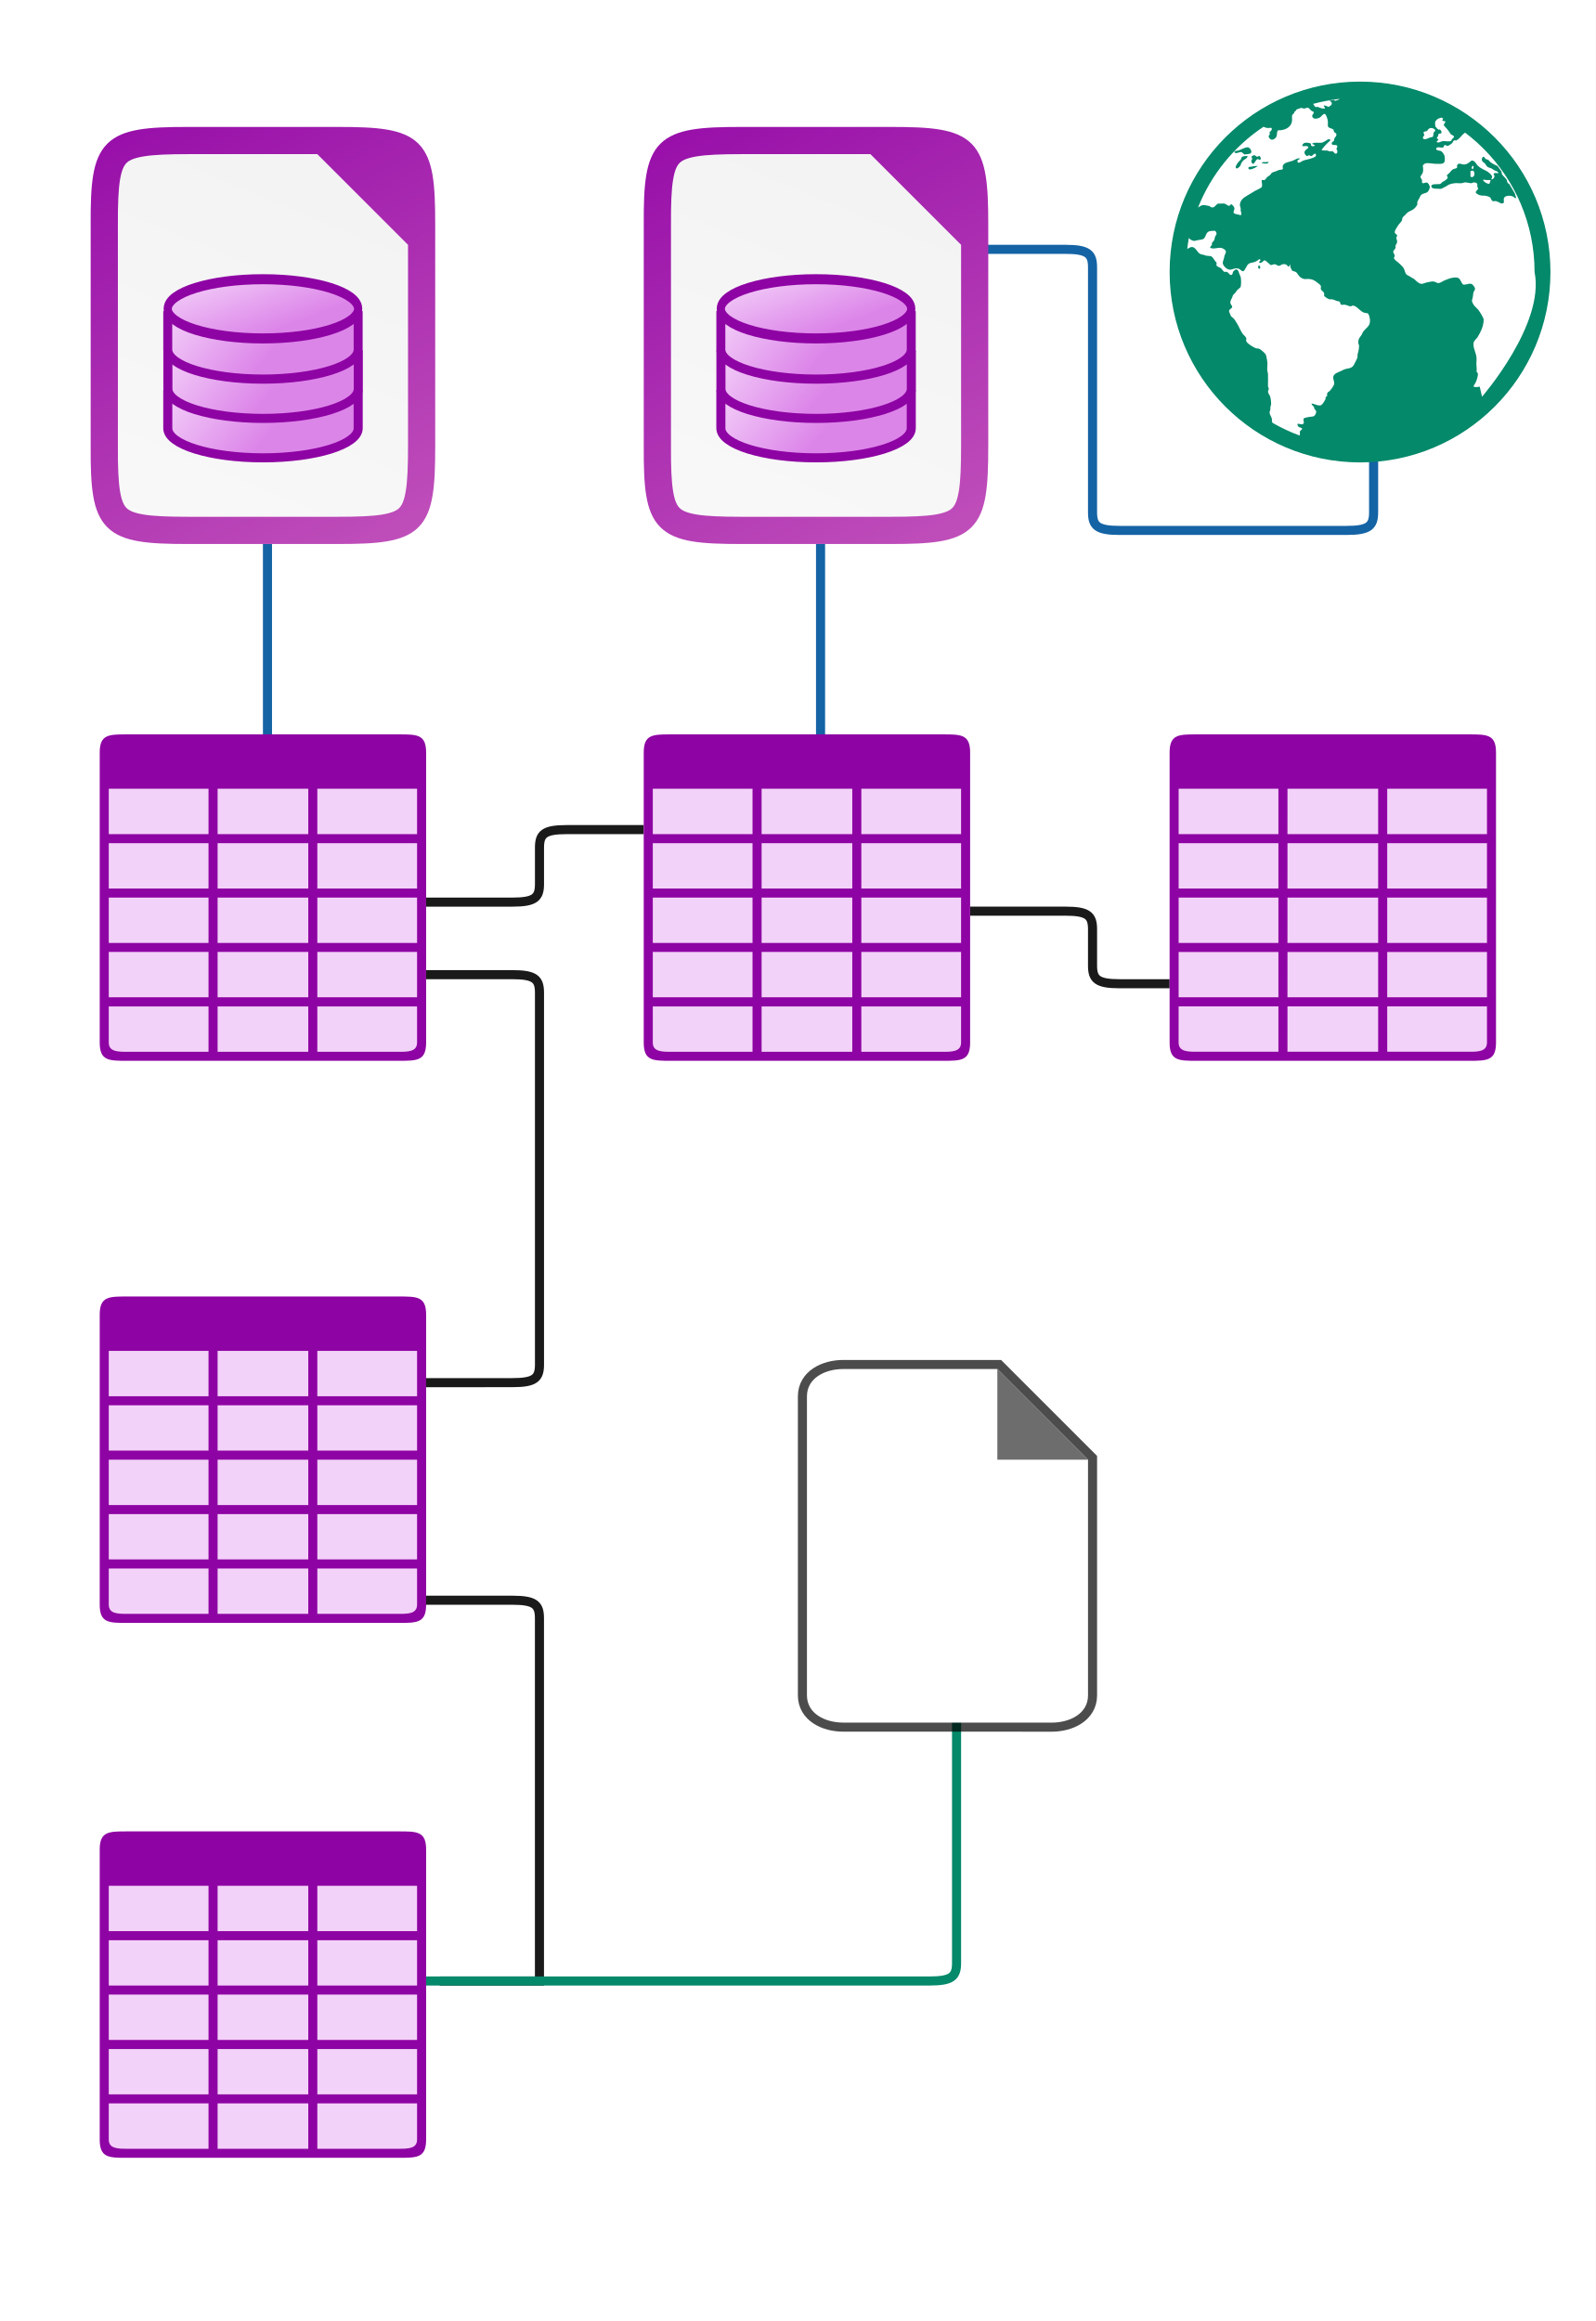
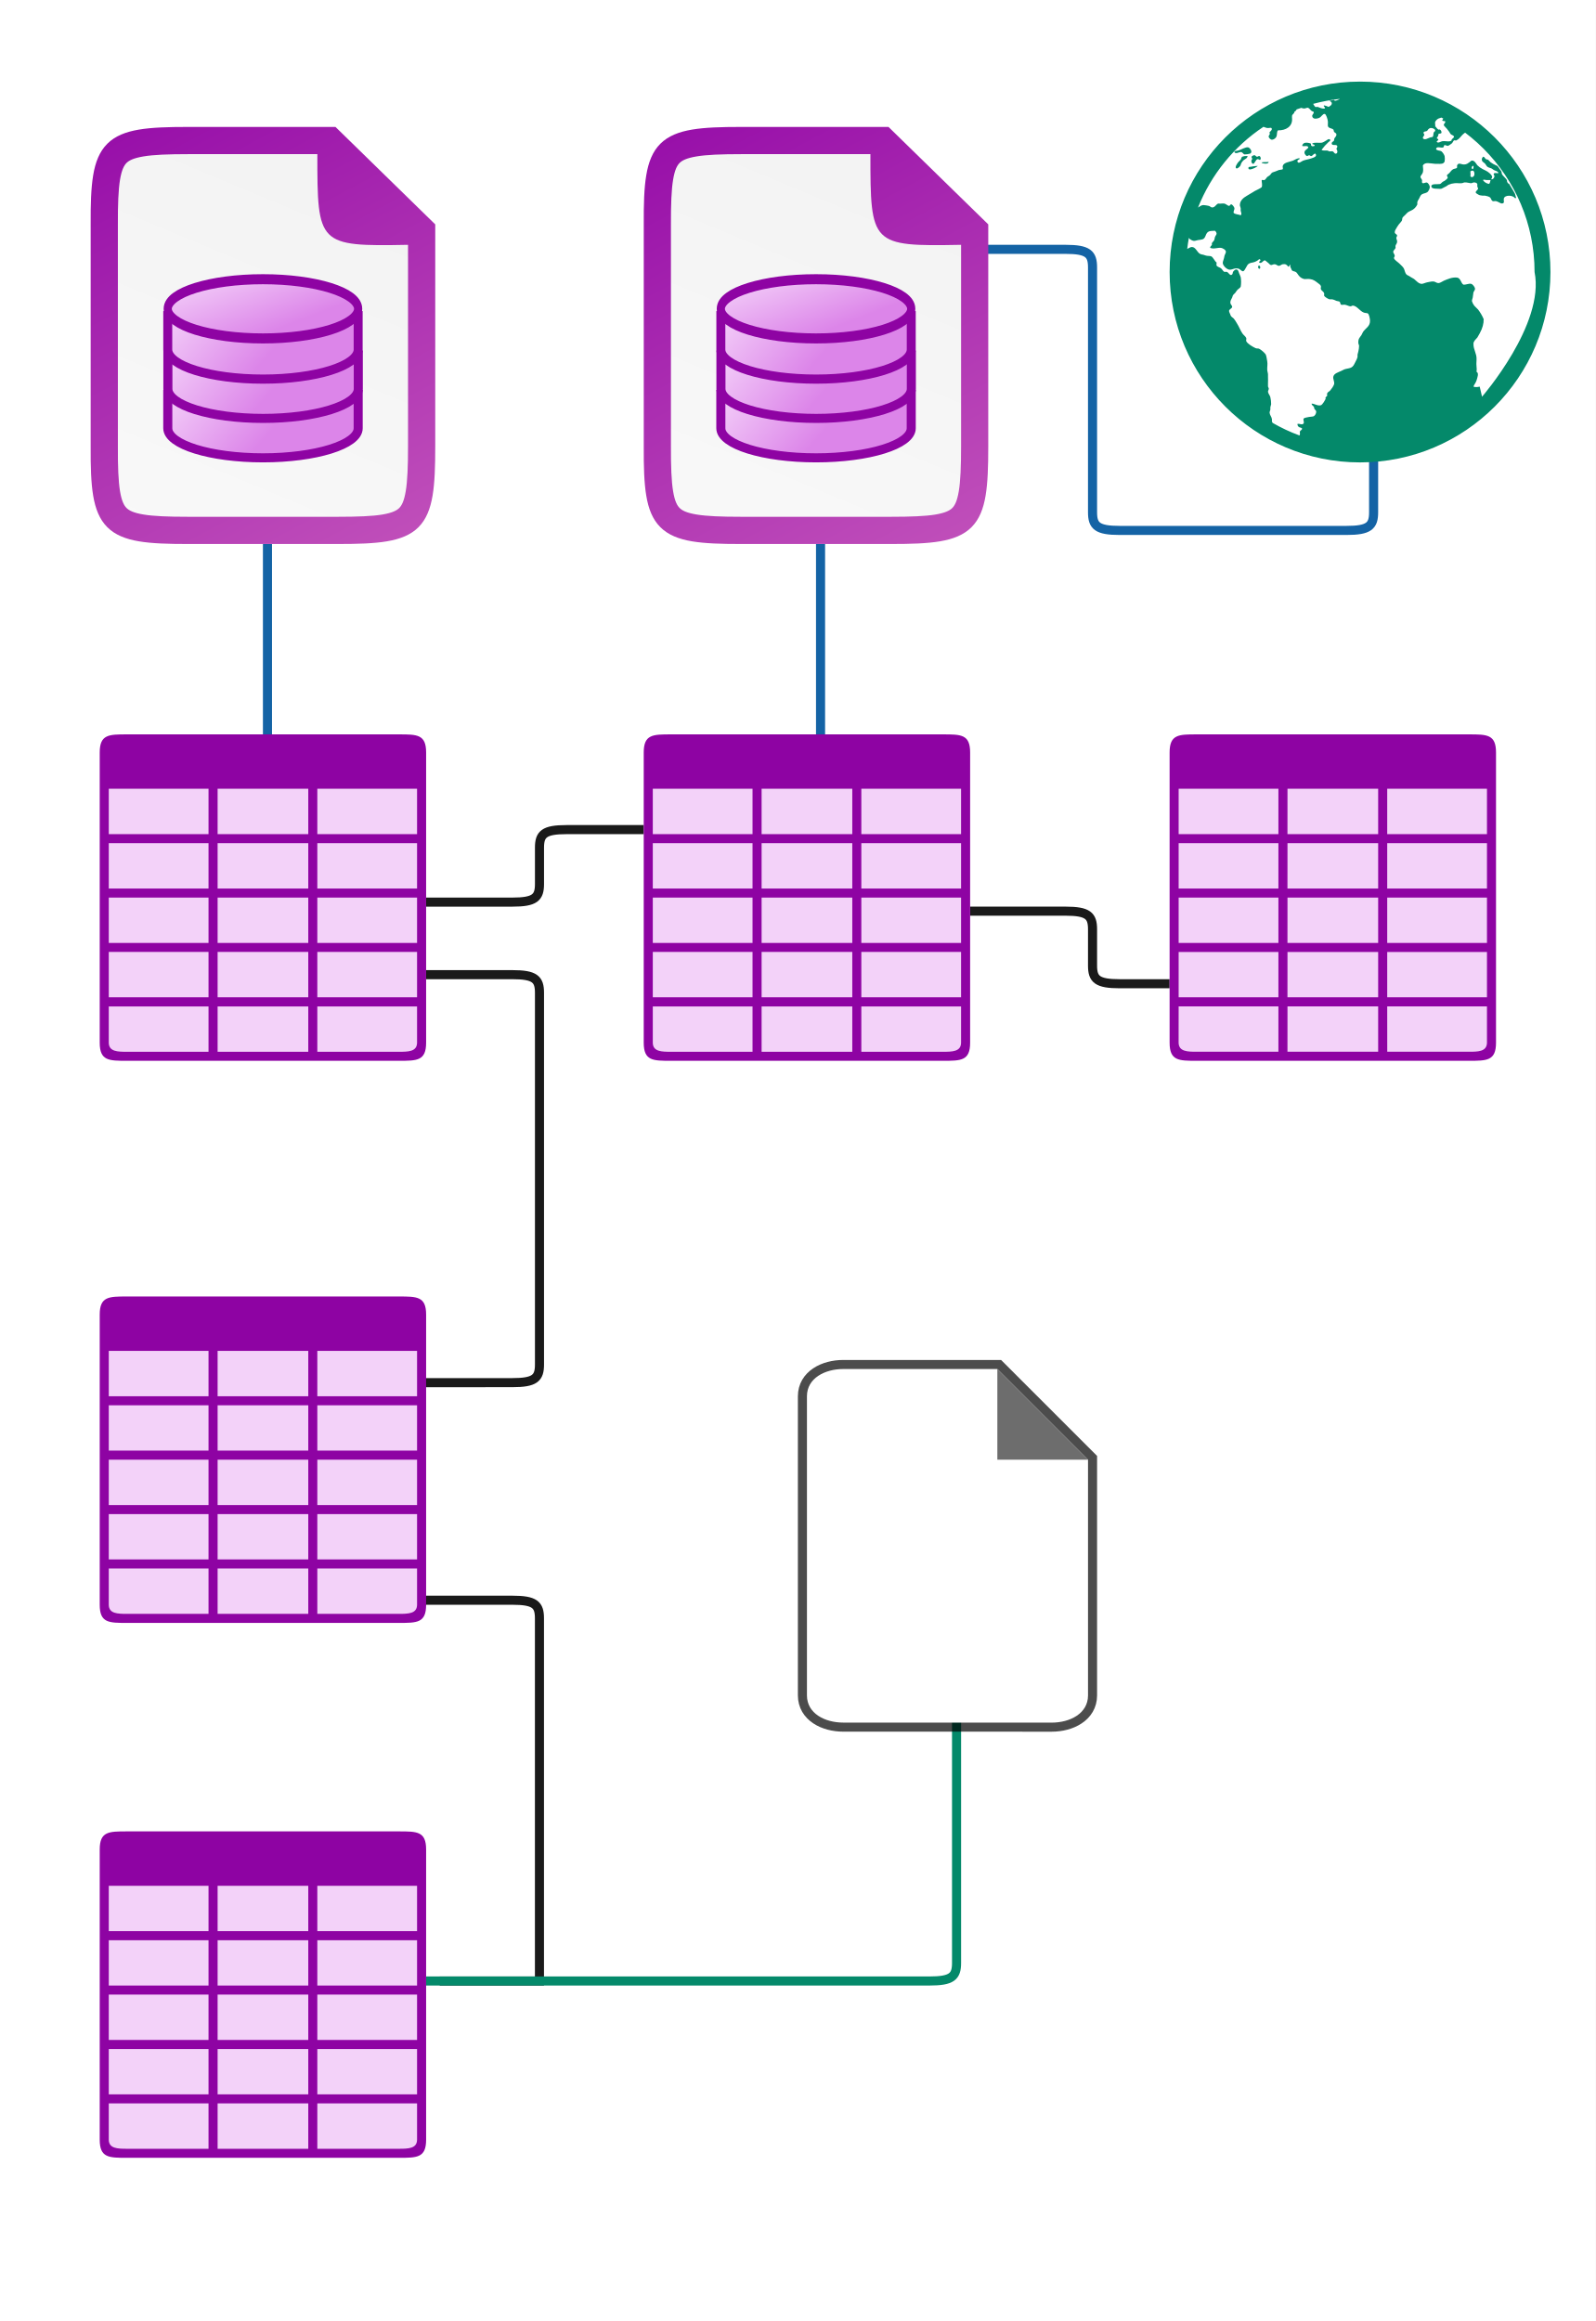
<svg xmlns="http://www.w3.org/2000/svg" xmlns:xlink="http://www.w3.org/1999/xlink" height="256" viewBox="0 0 46.567 67.733" width="176">
  <defs>
-     <linearGradient id="c">
+     <linearGradient id="a">
      <stop style="stop-color:#dc85e9;stop-opacity:1" offset="0" />
      <stop style="stop-color:#f2cbf8;stop-opacity:1" offset="1" />
    </linearGradient>
-     <linearGradient xlink:href="#a" id="f" gradientUnits="userSpaceOnUse" gradientTransform="matrix(0 -.02997 -.02997 0 33.203 17.198)" x1="512" y1="397.994" x2="0" y2="125.994" />
-     <linearGradient id="a">
+     <linearGradient id="c">
      <stop style="stop-color:#950ba8;stop-opacity:1" offset="0" />
      <stop style="stop-color:#c557bc;stop-opacity:1" offset="1" />
    </linearGradient>
-     <linearGradient gradientTransform="matrix(.26458 0 0 .26458 -67.204 -12.435)" xlink:href="#b" id="g" x1="352" y1="60" x2="332" y2="108" gradientUnits="userSpaceOnUse" />
    <linearGradient id="b">
      <stop style="stop-color:#f2f2f2;stop-opacity:1" offset="0" />
      <stop style="stop-color:#f9f9f9;stop-opacity:1" offset="1" />
    </linearGradient>
-     <linearGradient xlink:href="#c" id="h" gradientUnits="userSpaceOnUse" gradientTransform="matrix(.97893 0 0 1.00073 -171.406 -740)" x1="525.438" y1="836.188" x2="516.656" y2="828.5" />
-     <linearGradient xlink:href="#c" id="i" gradientUnits="userSpaceOnUse" gradientTransform="matrix(.97893 0 0 1.00073 755.595 -1698.677)" x1="525.438" y1="836.188" x2="516.656" y2="828.5" />
-     <linearGradient xlink:href="#c" id="j" gradientUnits="userSpaceOnUse" gradientTransform="translate(-125.5 -1702.459)" x1="525.438" y1="836.188" x2="516.656" y2="828.5" />
-     <linearGradient xlink:href="#c" id="k" gradientUnits="userSpaceOnUse" x1="520.585" y1="735.052" x2="516.152" y2="720.863" />
-     <linearGradient xlink:href="#c" id="n" gradientUnits="userSpaceOnUse" gradientTransform="matrix(.97893 0 0 1.00073 -171.406 -740)" x1="525.438" y1="836.188" x2="516.656" y2="828.5" />
-     <linearGradient xlink:href="#c" id="o" gradientUnits="userSpaceOnUse" gradientTransform="matrix(.97893 0 0 1.00073 755.595 -1698.677)" x1="525.438" y1="836.188" x2="516.656" y2="828.5" />
-     <linearGradient xlink:href="#c" id="p" gradientUnits="userSpaceOnUse" gradientTransform="translate(-125.5 -1702.459)" x1="525.438" y1="836.188" x2="516.656" y2="828.5" />
-     <linearGradient xlink:href="#c" id="q" gradientUnits="userSpaceOnUse" x1="520.585" y1="735.052" x2="516.152" y2="720.863" />
-     <linearGradient xlink:href="#b" id="m" gradientUnits="userSpaceOnUse" gradientTransform="matrix(.26458 0 0 .26458 -83.343 -12.435)" x1="352" y1="60" x2="332" y2="108" />
-     <linearGradient xlink:href="#a" id="l" gradientUnits="userSpaceOnUse" gradientTransform="matrix(0 -.02997 -.02997 0 17.063 17.198)" x1="512" y1="397.994" x2="0" y2="125.994" />
+     <linearGradient xlink:href="#a" id="h" gradientUnits="userSpaceOnUse" gradientTransform="matrix(.97893 0 0 1.00073 -171.406 -740)" x1="525.438" y1="836.188" x2="516.656" y2="828.5" />
+     <linearGradient xlink:href="#a" id="i" gradientUnits="userSpaceOnUse" gradientTransform="matrix(.97893 0 0 1.00073 755.595 -1698.677)" x1="525.438" y1="836.188" x2="516.656" y2="828.5" />
+     <linearGradient xlink:href="#a" id="j" gradientUnits="userSpaceOnUse" gradientTransform="translate(-125.5 -1702.459)" x1="525.438" y1="836.188" x2="516.656" y2="828.5" />
+     <linearGradient xlink:href="#a" id="k" gradientUnits="userSpaceOnUse" x1="520.585" y1="735.052" x2="516.152" y2="720.863" />
+     <linearGradient xlink:href="#b" id="g" gradientUnits="userSpaceOnUse" gradientTransform="matrix(.26458 0 0 .26458 -83.343 -12.435)" x1="352" y1="60" x2="332" y2="108" />
+     <linearGradient xlink:href="#c" id="f" gradientUnits="userSpaceOnUse" gradientTransform="matrix(0 -.02997 -.02997 0 17.063 17.198)" x1="512" y1="397.994" x2="0" y2="125.994" />
+     <linearGradient xlink:href="#a" id="n" gradientUnits="userSpaceOnUse" gradientTransform="matrix(.97893 0 0 1.00073 -171.406 -740)" x1="525.438" y1="836.188" x2="516.656" y2="828.5" />
+     <linearGradient xlink:href="#a" id="o" gradientUnits="userSpaceOnUse" gradientTransform="matrix(.97893 0 0 1.00073 755.595 -1698.677)" x1="525.438" y1="836.188" x2="516.656" y2="828.5" />
+     <linearGradient xlink:href="#a" id="p" gradientUnits="userSpaceOnUse" gradientTransform="translate(-125.5 -1702.459)" x1="525.438" y1="836.188" x2="516.656" y2="828.5" />
+     <linearGradient xlink:href="#a" id="q" gradientUnits="userSpaceOnUse" x1="520.585" y1="735.052" x2="516.152" y2="720.863" />
+     <linearGradient xlink:href="#b" id="m" gradientUnits="userSpaceOnUse" gradientTransform="matrix(.26458 0 0 .26458 -67.204 -12.435)" x1="352" y1="60" x2="332" y2="108" />
+     <linearGradient xlink:href="#c" id="l" gradientUnits="userSpaceOnUse" gradientTransform="matrix(0 -.02997 -.02997 0 33.202 17.198)" x1="512" y1="397.994" x2="0" y2="125.994" />
  </defs>
  <linearGradient id="d">
    <stop offset="0" stop-color="#292c2f" />
    <stop offset="1" stop-opacity="0" />
  </linearGradient>
  <linearGradient id="e">
    <stop offset="0" stop-color="#fff" stop-opacity="0" />
    <stop offset="1" stop-color="#fff" stop-opacity=".2" />
  </linearGradient>
  <path d="M0 0h46.567v67.733H0z" fill="#fff" />
  <path style="fill:#f3d2f9;fill-opacity:1;fill-rule:evenodd;stroke:none;stroke-width:.423;stroke-linecap:square;stroke-linejoin:round" d="M34.396 23.019h8.996v7.673h-8.996z" />
  <path d="M18.785 24.21h-2.249c-.661 0-.793.132-.793.529v1.058c0 .397-.133.529-.794.529h-2.514M12.303 40.35l2.646-.001c.661 0 .794-.132.794-.53V28.973c0-.397-.133-.53-.794-.53h-2.514" fill="none" stroke="#232629" stroke-width=".265" style="stroke:#1a1a1a" />
  <path d="M40.084 12.833v2.116c0 .397-.132.53-.793.53h-6.615c-.661 0-.794-.133-.794-.53V7.805c0-.397-.132-.529-.793-.529h-3.572" fill="none" stroke="#2980b9" stroke-width=".265" style="stroke:#1463a5" />
  <g fill="none" stroke="#fff" stroke-linecap="round" stroke-linejoin="round" stroke-width="3">
    <path d="M23.416 39.381v1.013zm-2.026 2.026h1.013zm3.039 0h1.013zm-1.013 1.013v1.013zM24.429 41.407a1.013 1.013 0 0 1-1.013 1.013 1.013 1.013 0 0 1-1.013-1.013 1.013 1.013 0 0 1 1.013-1.013 1.013 1.013 0 0 1 1.013 1.013z" stroke-width="1.519" />
  </g>
  <path d="M7.805 15.875v5.689M23.945 15.875v5.689" fill="none" stroke="#2980b9" style="stroke-width:.265;stroke:#1463a5" />
  <path d="M28.31 26.59h2.779c.661 0 .793.133.793.53v1.058c0 .397.133.53.794.53h1.455M12.832 57.812h2.91V47.228c0-.397-.132-.529-.793-.529h-2.646" fill="none" stroke="#232629" style="stroke:#1a1a1a;stroke-width:.265" />
  <path d="M12.435 57.811H27.12c.661 0 .794-.132.794-.529v-7.276" fill="none" stroke="#27ae60" style="stroke:#04896a;stroke-width:.265" />
  <path d="M39.688 2.381a5.556 5.556 0 1 0 0 11.113 5.556 5.556 0 0 0 0-11.113zm0 .463a5.093 5.093 0 0 1 5.093 5.094c.308 1.523-1.533 3.639-1.533 3.639.001-.004-.068-.295-.068-.295-.057.014-.13.022-.182 0 .018-.064.058-.086.09-.182.023-.08.077-.212 0-.25.018-.122-.017-.136 0-.363.009-.169-.094-.28-.09-.455-.001-.073.063-.124.113-.182.107-.18.161-.291.182-.454-.011-.035.013-.063 0-.09a1.311 1.311 0 0 0-.16-.273c-.038-.044-.08-.073-.112-.113a.394.394 0 0 1-.069-.137c0-.028.015-.064.023-.091.01-.037.01-.103.022-.16.007-.025.052-.07.046-.112-.005-.041-.063-.125-.113-.137-.069-.017-.142.03-.227.023-.074-.047-.076-.19-.182-.205-.14-.02-.29.05-.386.09-.056.025-.11.07-.16.07-.046.001-.093-.04-.137-.047-.058-.006-.124.013-.182.023-.056.01-.11.039-.159.046-.094.006-.168-.09-.227-.137-.036-.028-.08-.042-.114-.068-.036-.03-.085-.041-.113-.068-.038-.037-.049-.11-.069-.16-.024-.057-.082-.104-.136-.158-.042-.042-.15-.107-.16-.16-.004-.027.025-.04.023-.068-.003-.043-.045-.083-.045-.113 0-.043.056-.078.068-.114.006-.02-.007-.045 0-.068.014-.05.053-.065.046-.137-.003-.028-.022-.054-.023-.091 0-.025.026-.045.023-.068-.004-.041-.064-.043-.069-.091-.005-.05.038-.103.069-.16.015-.025.033-.048.045-.067.027-.04.07-.074.092-.114.015-.03.008-.068.022-.09.018-.03.056-.054.09-.092a.45.45 0 0 1 .07-.068c.023-.017.063-.033.09-.046a.353.353 0 0 0 .182-.182c-.014-.078.014-.105.046-.159.03-.05.04-.108.09-.136.06-.035.14-.026.182-.09a.25.25 0 0 0 .046-.115c0-.048-.048-.129-.09-.136-.045-.008-.112.048-.137 0-.008-.016.004-.051 0-.068-.006-.031-.045-.068-.046-.091-.002-.046.056-.085.069-.137.018-.071.005-.122 0-.204.067-.108.212-.056.362-.046h.069c.089.002.174.009.204-.068a.466.466 0 0 0 0-.16.346.346 0 0 0-.091-.136c-.048-.031-.132-.014-.16-.069.023-.096.141-.022.205-.045.034-.012.017-.06.046-.069.02-.006.064.023.092.023.023 0 .09-.053.113-.068.031-.021.042-.073.068-.091.02-.012.048.008.068 0a.337.337 0 0 0 .114-.09c.04-.049.116-.134.164-.143-.077-.058-.171-.134-.25-.193-.023-.015-.05-.047-.073-.062-.102-.074-.197-.125-.306-.185a.425.425 0 0 0-.058.082c.005.046.081.005.09.046-.008.045-.046.059-.046.092 0 .028.063.075.091.113.022.027.05.061.069.09.017.026.031.056.045.069.026.024.087.034.092.069.005.046-.078.06-.07.113-.066.052-.163.008-.271.022-.05.007-.107.064-.16.023-.011-.033.04-.038.046-.069-.005-.028-.037-.021-.046-.045.015-.037.05-.057.046-.114.027-.03.083-.006.091-.046.005-.028-.018-.075-.046-.09-.016-.008-.028.01-.046 0-.047-.027-.063-.079-.09-.091.004-.053-.015-.103 0-.138a.23.23 0 0 1 .09-.09l.109-.038c-.134-.07-.182-.148-.323-.206-.705-.258-1.396-.37-2.101-.408-.45.01-.326.015.03.035zm-.597.042v.007c-.017.009-.11.054-.137.046-.007 0-.018-.01-.023-.022-.046.006-.09.014-.136.022.023.023.068.035.069.068.002.065-.036.072-.092.113-.04-.017-.084-.038-.136-.045-.032.037.05.043.022.09-.077.016-.133-.023-.204-.045-.023-.007-.05.01-.069 0-.027-.016-.044-.064-.066-.089.253-.068.511-.117.772-.145zm-.934.257c.048.006.078.063.113.09.032.025.061.014.07.046-.01.054-.052.062-.047.113.004.045.045.062.069.069a.28.28 0 0 0 .136-.023c.066-.03.105-.125.16-.114.042.01.084.156.09.205.008.053-.003.088 0 .136.007.082.11.071.16.114.015.013.01.051.023.068.024.033.063.034.067.069.01.084-.075.088-.067.182-.018.036-.073.041-.07.09.007.079.13.01.16.069.016.033-.01.044-.023.09.038.046.044.137-.022.137-.04 0-.05-.058-.09-.068-.023-.009-.063.007-.092 0-.025-.004-.045-.023-.068-.023-.06-.006-.124.013-.16-.022a1.59 1.59 0 0 1 .204-.228c.023-.02.058-.029.047-.068-.042-.036-.074 0-.113.023-.042.023-.092.06-.138.067-.08.011-.207-.02-.272.023-.009.037.08.014.069.069-.032.007-.067.022-.092 0-.022-.02-.008-.056-.022-.069a.352.352 0 0 0-.16-.023.108.108 0 0 0-.09.092c.061.028.16-.028.182.046-.034.06-.125.078-.114.16.004.03.042.082.069.09.027.005.041-.023.067-.023.028.003.037.03.07.023.046-.02.058-.07.112-.07.065.08-.044.113-.113.137-.078.029-.191.044-.25.07-.032.012-.143.11-.16.022-.011-.063.055-.038.07-.09-.076-.015-.137.04-.205.067-.098.037-.273.05-.296.16-.005.021.015.076 0 .09-.011.012-.082.013-.113.023-.046.017-.084.037-.113.045-.022.01-.055.016-.069.023-.038.015-.046.056-.09.091-.018.015-.054.031-.069.046-.025.024-.047.081-.091.09-.029 0-.041-.015-.068 0-.003.063.027.143 0 .205-.057.047-.131.072-.204.113-.041.023-.065.044-.113.069-.035.018-.074.044-.114.068-.093.054-.205.135-.205.273 0 .03.018.056.023.09.003.02-.002.047 0 .07.007.05.043.1 0 .136-.066-.028-.159-.022-.205-.069-.012-.048.028-.093.023-.137-.004-.034-.061-.105-.09-.113-.03-.004-.038.046-.07.046-.035-.003-.09-.06-.136-.068-.068-.008-.106.01-.181 0-.074.038-.093.12-.182.113-.031-.003-.055-.039-.092-.046a1.048 1.048 0 0 0-.159-.023c-.057.004-.106.04-.153.073A5.093 5.093 0 0 1 36.87 3.7c.036.014.077.03.106.035.067.009.128-.031.137.023.009.05-.064.082-.069.114.036.047-.023.071-.023.113 0 .033.055.091.092.091.05.004.116-.043.136-.091.025-.059.002-.14.046-.182.227.006.424-.11.41-.341-.002-.023-.005-.065 0-.09.007-.037.077-.067.068-.114.033-.01.05-.036.066-.066a4.87 4.87 0 0 1 .134-.045c.03.01.057.02.093.02.023-.002.067-.023.091-.023zm3.589.591c.06-.006.132.033.136.069.005.037-.031.027-.045.068-.013.037-.006.088-.023.114-.015.022-.04.014-.068.022-.061.015-.178.103-.227.023.007-.043.03-.056.045-.091.001-.029-.027-.038-.023-.068.006-.039.053-.031.092-.046.029-.011.03-.047.068-.07.016-.008.026-.02.045-.02zm-5.317.567c-.078-.02-.204.067-.295.091-.05.015-.102.003-.114.046.046.073.138-.012.205 0 .034.006.058.061.091.068a.677.677 0 0 0 .16-.022c.096-.042-.002-.17-.047-.182zm.182.228c-.039-.002-.076.027-.09.045-.002.03.023.04.022.069-.047.034-.024.13.023.137.05.003.07-.125.136-.137.024-.004.036.023.068.023.038-.03.018-.103-.023-.114-.015-.004-.041.022-.067.022-.028-.003-.046-.045-.07-.045zm-.228.023a.317.317 0 0 0-.136.022c-.021.015-.024.064-.046.09-.023.028-.048.045-.068.07-.018.021-.123.165-.046.181.033.007.108-.065.114-.091a.275.275 0 0 1 .137-.182c.04-.025.061-.039.068-.09h-.022zm6.91.02c-.019-.005-.034.03-.046.046-.024.106.052.112.091.159.027.032.04.07.068.09.03.023.076.031.114.046.026.011.043.03.068.046.046.028.132.036.137.091-.029.015-.115-.025-.137.023-.006.032.023.038.023.067-.002.048-.043.1-.09.092-.006-.03.023-.038.022-.069-.002-.062-.119-.153-.182-.182a1.062 1.062 0 0 1-.091-.045.629.629 0 0 1-.16-.114c-.034-.046-.082-.144-.159-.136-.031.003-.042.033-.068.046-.023.013-.044.03-.068.046a.206.206 0 0 1-.09.022c-.062.003-.108-.034-.16-.022-.019.003-.025.025-.046.045 0 .028.004.037 0 .069-.015.028-.08.028-.114.046-.05.026-.072.073-.113.113-.027.026-.065.047-.069.068-.003.016.028.047.024.068-.005.024-.062.07-.092.09-.017.012-.027.013-.046.023-.037.023-.058.062-.09.07-.085.015-.251-.021-.25.068 0 .058.087.068.137.068.069 0 .121.01.159 0 .026-.008.063-.034.09-.046a.431.431 0 0 0 .047-.023c.029-.015.045-.035.067-.045a.552.552 0 0 1 .182-.046c.066-.008.12.007.205 0 .03-.002.059-.023.09-.023.054-.004.14.023.183.023.03-.001.055-.023.09-.023.04 0 .084.021.091.046.005.015-.004.047 0 .068.006.036.024.046.023.069-.003.03-.079.077-.069.113.007.023.065.053.092.068.027.016.08.016.113.023h.068c.043.005.11.027.137.045.046.032.037.096.09.114.023.01.063-.007.092 0 .07.015.13.075.182.068.08-.01.035-.082.045-.136.02-.124.271-.107.319-.023.014.007.03 0 .045 0-.02-.043-.024-.094-.045-.137-.05-.092-.107-.182-.16-.272-.042-.016-.068-.053-.068-.114-.041-.063-.099-.107-.136-.159-.014-.019-.018-.061-.023-.09-.038-.054-.074-.108-.114-.16a.354.354 0 0 1-.045-.022.767.767 0 0 1-.16-.09c-.029-.025-.043-.053-.068-.07-.022-.013-.05-.009-.069-.022-.026-.018-.033-.058-.068-.068zm-6.407.159c-.032.003-.065-.002-.068.022.05.024.188.042.204-.022-.01-.013-.044 0-.068 0zm-.227.113c-.05.001-.116.015-.158.022-.035.005-.077-.004-.07.047.007.04.054.034.091.022a.517.517 0 0 0 .182-.091c-.017-.007-.028 0-.044 0zm6.317 0c.01 0 .01-.013.022 0 .006.041 0 .078-.022.091-.048-.009-.032-.081 0-.091zm-.023.136h.001c.046-.011.086.037.067.137-.016.041-.082.082-.113.022.01-.047 0-.082 0-.136.016-.015.03-.016.045-.023zm.369.265c.02.003.042.009.063.009h.113c-.013.037-.016.09-.045.113a.262.262 0 0 1-.18-.113c.012-.01.03-.011.049-.009zm-7.867 1.489c.026.022.05.058.046.091-.002.025-.033.055-.046.09-.01.032-.012.067-.022.092-.015.033-.057.06-.068.09-.007.022.006.028 0 .047-.012.031-.066.057-.046.09.104.044.227-.017.318 0 .039.006.137.055.137.114-.001.044-.041.089-.046.136-.006.061-.043.134-.046.182-.004.08.119.204.205.204.092-.001.16-.07.272-.023.036.016.073.069.114.069.033-.002.068-.072.09-.113.028-.05.044-.09.091-.114.053-.028.093-.02.16-.045a.482.482 0 0 0 .09-.047c.024-.015.04-.052.069-.022.04.04-.056.049-.023.09.068.036.11-.068.16-.068.015 0 .063.05.09.068.038.026.05.061.091.069.026.004.075-.03.113-.023.05.008.076.047.114.047.046-.003.074-.04.113-.047.086-.015.121.015.16.07.042.006.03-.067.068-.047-.022.042.006.078.023.113.01.023.012.036.022.046.024.023.08.024.113.046.036.023.05.066.092.113a.267.267 0 0 0 .159.092c.054 0 .115-.008.159 0 .101.012.157.059.228.113.039.03.078.054.09.09.01.026-.01.063 0 .091.021.06.124.078.092.182.014.03.033.047.067.068.029.017.061.039.092.046h.068c.055.005.088.028.136.046.03.012.072.01.091.023.025.017.016.076.047.09.02.01.08-.007.113 0 .052.008.112.046.159.046.028 0 .043-.022.069-.022.119.009.203.161.318.204.035.015.088.012.113.023.043.018.064.145.069.203.01.177-.126.224-.205.341-.016.025-.023.057-.046.092-.046.069-.097.102-.09.228.001.034.022.051.022.09a.8.8 0 0 1-.022.16c-.008.03-.018.06-.023.09-.005.03.004.043 0 .068a.445.445 0 0 1-.046.113c-.045.083-.068.171-.16.205-.053.02-.123.025-.181.046-.024.01-.062.031-.091.045-.085.04-.204.072-.227.16-.021.077.037.138.022.227-.015.026-.023.06-.046.09-.02.028-.046.064-.068.092-.029.036-.073.04-.091.09-.006.017.007.043 0 .069-.003.01-.036.027-.045.046-.008.017.007.032 0 .045-.023.045-.09.168-.138.182-.1.028-.202-.059-.272-.045.01.049.045.056.068.09.013.02.004.048.023.07.021.025.042.039.046.067a.161.161 0 0 1-.068.136c-.03.016-.086.014-.138.023-.036.006-.142.024-.159.046-.024.034.018.103 0 .137-.036.07-.13.001-.182.022a.097.097 0 0 0 .047.092c.03.018.07.01.09.045-.01.049-.057.044-.068.091.002.046.007.062 0 .09-.002.01-.009.013-.015.016a5.094 5.094 0 0 1-.777-.364s-.023-.047 0 0c-.006-.019-.022-.027-.023-.047 0-.02.005-.046 0-.068-.01-.066-.063-.117-.067-.182-.003-.032.017-.056.022-.09.004-.024-.003-.045 0-.07.005-.03.019-.061.023-.09a.875.875 0 0 0-.023-.204c-.012-.056-.062-.098-.069-.16-.002-.021.024-.061.023-.09-.002-.027-.02-.038-.023-.068a.534.534 0 0 1 0-.092c.006-.06-.001-.12 0-.18v-.07c0-.05-.019-.086-.022-.136-.004-.092.015-.165 0-.25-.012-.064-.023-.163-.046-.204a.667.667 0 0 0-.182-.159c-.034-.023-.076-.004-.113-.023-.08-.038-.237-.125-.272-.204-.01-.022.01-.066 0-.091-.021-.05-.083-.089-.114-.137-.06-.091-.098-.2-.16-.295-.03-.048-.056-.098-.09-.136-.02-.023-.083-.057-.091-.091-.011-.045-.051-.103-.046-.137.007-.046.091-.071.091-.113 0-.036-.036-.06-.046-.091-.024-.074.017-.12.046-.182.01-.02.012-.053.023-.068.018-.027.044-.04.067-.069.014-.016.03-.045.047-.068.036-.048.097-.07.113-.114a.894.894 0 0 0 0-.272c-.009-.035-.033-.08-.046-.113-.021-.059-.03-.114-.09-.114-.038.001-.067.043-.091.069-.006.034-.01.08-.046.09-.056.016-.073-.07-.137-.09-.026-.007-.052.007-.068 0-.046-.021-.064-.087-.114-.114-.041-.022-.087-.034-.113-.068-.01-.023.003-.06 0-.091-.053-.031-.097-.153-.159-.181-.041-.015-.108-.005-.16-.023-.023-.008-.042-.015-.068-.022-.031-.007-.066-.01-.09-.023-.096-.047-.132-.208-.249-.203-.042.002-.09.04-.131.056.013-.11.029-.218.049-.327.004.009.008.02.011.024.026.027.095.068.137.069.036 0 .079-.016.113-.023.04-.007.1-.01.137-.023.104-.034.077-.18.181-.228.046-.022.101-.015.182-.022zm-.679.474v-.001h-.002.002zm1.955.544c-.035.017-.014.099.023.091.038-.005.024-.112-.023-.09z" fill="#04896a" />
-   <path d="M21.625 3.704c-.588 0-1.052.014-1.433.078-.38.064-.692.184-.921.412-.229.228-.349.539-.412.92-.064.381-.076.845-.073 1.435v6.482c-.003.59.01 1.053.073 1.434s.183.692.412.92c.229.228.54.348.921.412s.845.078 1.433.078H26c.588 0 1.05-.014 1.43-.078.381-.064.692-.184.92-.412.228-.228.348-.54.411-.92.064-.381.078-.845.078-1.434V6.548c0-.59-.014-1.053-.078-1.434-.063-.38-.183-.692-.41-.92-.229-.228-.54-.348-.92-.412s-.843-.078-1.431-.078z" style="color:#000;display:inline;overflow:visible;visibility:visible;fill:url(#f);fill-opacity:1;fill-rule:nonzero;stroke:none;stroke-width:.265;marker:none;enable-background:accumulate" />
-   <path d="M21.625 4.498c-.575 0-1.007.017-1.301.067-.292.049-.42.118-.492.19-.073.073-.142.199-.19.49-.049.293-.065.725-.062 1.3v6.489c-.003.576.013 1.007.062 1.3.048.292.117.417.19.49.072.072.2.142.492.19.294.05.726.067 1.3.067h4.377c.575 0 1.006-.017 1.3-.066.29-.05.417-.119.488-.19.072-.072.142-.2.191-.491.05-.294.066-.726.066-1.303V7.144L25.4 4.498z" style="color:#000;font-style:normal;font-variant:normal;font-weight:400;font-stretch:normal;font-size:medium;line-height:normal;font-family:sans-serif;font-variant-ligatures:normal;font-variant-position:normal;font-variant-caps:normal;font-variant-numeric:normal;font-variant-alternates:normal;font-feature-settings:normal;text-indent:0;text-align:start;text-decoration:none;text-decoration-line:none;text-decoration-style:solid;text-decoration-color:#000;letter-spacing:normal;word-spacing:normal;text-transform:none;writing-mode:lr-tb;direction:ltr;text-orientation:mixed;dominant-baseline:auto;baseline-shift:baseline;text-anchor:start;white-space:normal;shape-padding:0;clip-rule:nonzero;display:inline;overflow:visible;visibility:visible;isolation:auto;mix-blend-mode:normal;color-interpolation:sRGB;color-interpolation-filters:linearRGB;solid-color:#000;solid-opacity:1;vector-effect:none;fill:url(#g);fill-opacity:1;fill-rule:nonzero;stroke:none;stroke-width:1.323;stroke-linecap:butt;stroke-linejoin:miter;stroke-miterlimit:4;stroke-dasharray:none;stroke-dashoffset:0;stroke-opacity:1;marker:none;color-rendering:auto;image-rendering:auto;shape-rendering:auto;text-rendering:auto;enable-background:accumulate" />
+   <path style="color:#000;display:inline;overflow:visible;visibility:visible;fill:url(#f);fill-opacity:1;fill-rule:nonzero;stroke:none;stroke-width:.265;marker:none;enable-background:accumulate" d="M5.485 3.704c-.588 0-1.051.014-1.432.078s-.693.184-.921.412c-.229.228-.35.539-.413.92s-.076.845-.073 1.435v6.482c-.003.59.01 1.053.073 1.434.064.381.184.692.413.92.228.228.54.348.921.412.38.064.844.078 1.432.078h4.376c.589 0 1.051-.014 1.431-.078.38-.064.692-.184.92-.412.227-.228.347-.54.411-.92.064-.381.078-.845.078-1.434V6.548L9.79 3.704z" />
+   <path d="M5.485 4.498c-.575 0-1.007.017-1.3.067-.293.049-.42.118-.493.19-.072.073-.141.199-.19.49-.048.293-.065.725-.062 1.3v6.489c-.003.576.014 1.007.062 1.3.049.292.118.417.19.49.073.072.2.142.492.19.294.05.726.067 1.301.067h4.376c.575 0 1.007-.017 1.3-.066.291-.05.417-.119.489-.19.072-.072.142-.2.19-.491.05-.294.067-.726.067-1.303V7.144c-2.629.05-2.647 0-2.646-2.646z" style="color:#000;font-style:normal;font-variant:normal;font-weight:400;font-stretch:normal;font-size:medium;line-height:normal;font-family:sans-serif;font-variant-ligatures:normal;font-variant-position:normal;font-variant-caps:normal;font-variant-numeric:normal;font-variant-alternates:normal;font-feature-settings:normal;text-indent:0;text-align:start;text-decoration:none;text-decoration-line:none;text-decoration-style:solid;text-decoration-color:#000;letter-spacing:normal;word-spacing:normal;text-transform:none;writing-mode:lr-tb;direction:ltr;text-orientation:mixed;dominant-baseline:auto;baseline-shift:baseline;text-anchor:start;white-space:normal;shape-padding:0;clip-rule:nonzero;display:inline;overflow:visible;visibility:visible;isolation:auto;mix-blend-mode:normal;color-interpolation:sRGB;color-interpolation-filters:linearRGB;solid-color:#000;solid-opacity:1;vector-effect:none;fill:url(#g);fill-opacity:1;fill-rule:nonzero;stroke:none;stroke-width:1.323;stroke-linecap:butt;stroke-linejoin:miter;stroke-miterlimit:4;stroke-dasharray:none;stroke-dashoffset:0;stroke-opacity:1;marker:none;color-rendering:auto;image-rendering:auto;shape-rendering:auto;text-rendering:auto;enable-background:accumulate" />
  <g style="display:inline;stroke-width:1.072;enable-background:new">
-     <path style="color:#000;display:inline;overflow:visible;visibility:visible;fill:url(#h);fill-opacity:1;fill-rule:nonzero;stroke:#8e03a3;stroke-width:1.072;stroke-linecap:butt;stroke-linejoin:miter;stroke-miterlimit:4;stroke-dasharray:none;stroke-dashoffset:0;stroke-opacity:1;marker:none" d="M332.742 90.105v4.003c0 1.935 5.04 3.503 11.257 3.503 6.218 0 11.258-1.568 11.258-3.503v-4.003z" transform="matrix(.24678 0 0 .24668 -61.078 -10.718)" />
+     <path style="color:#000;display:inline;overflow:visible;visibility:visible;fill:url(#h);fill-opacity:1;fill-rule:nonzero;stroke:#8e03a3;stroke-width:1.072;stroke-linecap:butt;stroke-linejoin:miter;stroke-miterlimit:4;stroke-dasharray:none;stroke-dashoffset:0;stroke-opacity:1;marker:none" d="M332.742 90.105v4.003c0 1.935 5.04 3.503 11.257 3.503 6.218 0 11.258-1.568 11.258-3.503v-4.003z" transform="matrix(.24678 0 0 .24668 -77.218 -10.718)" />
    <g style="stroke-width:1.072;stroke-miterlimit:4;stroke-dasharray:none">
-       <path style="color:#000;display:inline;overflow:visible;visibility:visible;fill:url(#i);fill-opacity:1;fill-rule:nonzero;stroke:#8e03a3;stroke-width:1.072;stroke-linecap:butt;stroke-linejoin:miter;stroke-miterlimit:4;stroke-dasharray:none;stroke-dashoffset:0;stroke-opacity:1;marker:none" d="M1259.742-868.572v4.002c0 1.935 5.04 3.503 11.258 3.503 6.217 0 11.258-1.568 11.258-3.502v-4.003z" transform="matrix(.24678 0 0 .24668 -289.841 224.618)" />
-       <g transform="matrix(.24158 0 0 .24686 -73.06 224.71)" style="stroke-width:1.083;stroke-miterlimit:4;stroke-dasharray:none">
+       <path style="color:#000;display:inline;overflow:visible;visibility:visible;fill:url(#i);fill-opacity:1;fill-rule:nonzero;stroke:#8e03a3;stroke-width:1.072;stroke-linecap:butt;stroke-linejoin:miter;stroke-miterlimit:4;stroke-dasharray:none;stroke-dashoffset:0;stroke-opacity:1;marker:none" d="M1259.742-868.572v4.002c0 1.935 5.04 3.503 11.258 3.503 6.217 0 11.258-1.568 11.258-3.502v-4.003z" transform="matrix(.24678 0 0 .24668 -305.98 224.618)" />
+       <g transform="matrix(.24158 0 0 .24686 -89.2 224.71)" style="stroke-width:1.083;stroke-miterlimit:4;stroke-dasharray:none">
        <path style="color:#000;display:inline;overflow:visible;visibility:visible;fill:url(#j);fill-opacity:1;fill-rule:nonzero;stroke:#8e03a3;stroke-width:1.083;stroke-linecap:butt;stroke-linejoin:miter;stroke-miterlimit:4;stroke-dasharray:none;stroke-dashoffset:0;stroke-opacity:1;marker:none" d="M389.5-872.957v4c0 1.933 5.149 3.5 11.5 3.5s11.5-1.567 11.5-3.5v-4z" />
        <ellipse style="color:#000;display:inline;overflow:visible;visibility:visible;fill:url(#k);fill-opacity:1;fill-rule:nonzero;stroke:#8e03a3;stroke-width:1.929;stroke-miterlimit:4;stroke-dasharray:none;marker:none" transform="matrix(.51253 0 0 .61538 134.642 -1323.187)" cx="519.688" cy="730.313" rx="22.438" ry="5.688" />
-       </g>
-     </g>
-   </g>
-   <path d="M5.485 3.704c-.588 0-1.051.014-1.432.078s-.693.184-.922.412c-.228.228-.349.539-.412.92s-.076.845-.073 1.435v6.482c-.003.59.01 1.053.073 1.434s.184.692.412.92c.229.228.54.348.922.412.38.064.844.078 1.432.078h4.376c.588 0 1.051-.014 1.431-.078.38-.064.692-.184.92-.412.227-.228.347-.54.41-.92.065-.381.078-.845.078-1.434V6.548c0-.59-.013-1.053-.077-1.434-.064-.38-.184-.692-.411-.92-.228-.228-.54-.348-.92-.412s-.843-.078-1.43-.078z" style="color:#000;display:inline;overflow:visible;visibility:visible;fill:url(#l);fill-opacity:1;fill-rule:nonzero;stroke:none;stroke-width:.265;marker:none;enable-background:accumulate" />
-   <path d="M5.485 4.498c-.575 0-1.007.017-1.3.067-.293.049-.42.118-.493.19-.072.073-.141.199-.19.49-.048.293-.065.725-.062 1.3v6.489c-.003.576.014 1.007.062 1.3.049.292.118.417.19.49.073.072.2.142.492.19.294.05.726.067 1.301.067h4.376c.575 0 1.007-.017 1.3-.066.291-.05.417-.119.489-.19.072-.072.142-.2.19-.491.05-.294.067-.726.067-1.303V7.144L9.26 4.498z" style="color:#000;font-style:normal;font-variant:normal;font-weight:400;font-stretch:normal;font-size:medium;line-height:normal;font-family:sans-serif;font-variant-ligatures:normal;font-variant-position:normal;font-variant-caps:normal;font-variant-numeric:normal;font-variant-alternates:normal;font-feature-settings:normal;text-indent:0;text-align:start;text-decoration:none;text-decoration-line:none;text-decoration-style:solid;text-decoration-color:#000;letter-spacing:normal;word-spacing:normal;text-transform:none;writing-mode:lr-tb;direction:ltr;text-orientation:mixed;dominant-baseline:auto;baseline-shift:baseline;text-anchor:start;white-space:normal;shape-padding:0;clip-rule:nonzero;display:inline;overflow:visible;visibility:visible;isolation:auto;mix-blend-mode:normal;color-interpolation:sRGB;color-interpolation-filters:linearRGB;solid-color:#000;solid-opacity:1;vector-effect:none;fill:url(#m);fill-opacity:1;fill-rule:nonzero;stroke:none;stroke-width:1.323;stroke-linecap:butt;stroke-linejoin:miter;stroke-miterlimit:4;stroke-dasharray:none;stroke-dashoffset:0;stroke-opacity:1;marker:none;color-rendering:auto;image-rendering:auto;shape-rendering:auto;text-rendering:auto;enable-background:accumulate" />
-   <g style="display:inline;stroke-width:1.072;enable-background:new">
-     <path style="color:#000;display:inline;overflow:visible;visibility:visible;fill:url(#n);fill-opacity:1;fill-rule:nonzero;stroke:#8e03a3;stroke-width:1.072;stroke-linecap:butt;stroke-linejoin:miter;stroke-miterlimit:4;stroke-dasharray:none;stroke-dashoffset:0;stroke-opacity:1;marker:none" d="M332.742 90.105v4.003c0 1.935 5.04 3.503 11.257 3.503 6.218 0 11.258-1.568 11.258-3.503v-4.003z" transform="matrix(.24678 0 0 .24668 -77.218 -10.718)" />
-     <g style="stroke-width:1.072;stroke-miterlimit:4;stroke-dasharray:none">
-       <path style="color:#000;display:inline;overflow:visible;visibility:visible;fill:url(#o);fill-opacity:1;fill-rule:nonzero;stroke:#8e03a3;stroke-width:1.072;stroke-linecap:butt;stroke-linejoin:miter;stroke-miterlimit:4;stroke-dasharray:none;stroke-dashoffset:0;stroke-opacity:1;marker:none" d="M1259.742-868.572v4.002c0 1.935 5.04 3.503 11.258 3.503 6.217 0 11.258-1.568 11.258-3.502v-4.003z" transform="matrix(.24678 0 0 .24668 -305.98 224.618)" />
-       <g transform="matrix(.24158 0 0 .24686 -89.2 224.71)" style="stroke-width:1.083;stroke-miterlimit:4;stroke-dasharray:none">
-         <path style="color:#000;display:inline;overflow:visible;visibility:visible;fill:url(#p);fill-opacity:1;fill-rule:nonzero;stroke:#8e03a3;stroke-width:1.083;stroke-linecap:butt;stroke-linejoin:miter;stroke-miterlimit:4;stroke-dasharray:none;stroke-dashoffset:0;stroke-opacity:1;marker:none" d="M389.5-872.957v4c0 1.933 5.149 3.5 11.5 3.5s11.5-1.567 11.5-3.5v-4z" />
-         <ellipse style="color:#000;display:inline;overflow:visible;visibility:visible;fill:url(#q);fill-opacity:1;fill-rule:nonzero;stroke:#8e03a3;stroke-width:1.929;stroke-miterlimit:4;stroke-dasharray:none;marker:none" transform="matrix(.51253 0 0 .61538 134.642 -1323.187)" cx="519.688" cy="730.313" rx="22.438" ry="5.688" />
      </g>
    </g>
  </g>
  <path d="M34.131 21.96v8.467c0 .53.265.53.794.53h7.938c.529 0 .793 0 .793-.53V21.96c0-.529-.264-.529-.793-.529h-7.938c-.53 0-.794 0-.794.53zm.265 1.059h2.91v1.323h-2.91zm3.175 0h2.646v1.323H37.57zm2.91 0h2.91v1.323h-2.91zm-6.085 1.587h2.91v1.323h-2.91zm3.175 0h2.646v1.323H37.57zm2.91 0h2.91v1.323h-2.91zm-6.085 1.588h2.91v1.323h-2.91zm3.175 0h2.646v1.323H37.57zm2.91 0h2.91v1.323h-2.91zm-6.085 1.587h2.91v1.323h-2.91zm3.175 0h2.646v1.323H37.57zm2.91 0h2.91v1.323h-2.91zm-6.085 1.588h2.91v1.323h-2.381c-.265 0-.53 0-.53-.265zm3.175 0h2.646v1.323H37.57zm2.91 0h2.91v1.058c0 .265-.264.265-.529.265h-2.38z" style="fill:#8e03a3;fill-opacity:1;stroke-width:.265" />
  <path style="fill:#f3d2f9;fill-opacity:1;fill-rule:evenodd;stroke:none;stroke-width:.423;stroke-linecap:square;stroke-linejoin:round" d="M19.05 23.019h8.996v7.673H19.05z" />
  <path d="M18.785 21.96v8.467c0 .53.265.53.794.53h7.938c.529 0 .793 0 .793-.53V21.96c0-.529-.264-.529-.793-.529h-7.938c-.529 0-.794 0-.794.53zm.265 1.059h2.91v1.323h-2.91zm3.175 0h2.646v1.323h-2.646zm2.91 0h2.91v1.323h-2.91zm-6.085 1.587h2.91v1.323h-2.91zm3.175 0h2.646v1.323h-2.646zm2.91 0h2.91v1.323h-2.91zm-6.085 1.588h2.91v1.323h-2.91zm3.175 0h2.646v1.323h-2.646zm2.91 0h2.91v1.323h-2.91zM19.05 27.78h2.91v1.323h-2.91zm3.175 0h2.646v1.323h-2.646zm2.91 0h2.91v1.323h-2.91zM19.05 29.37h2.91v1.323h-2.38c-.265 0-.53 0-.53-.265zm3.175 0h2.646v1.323h-2.646zm2.91 0h2.91v1.058c0 .265-.264.265-.528.265h-2.382z" style="fill:#8e03a3;fill-opacity:1;stroke-width:.265" />
  <path style="fill:#f3d2f9;fill-opacity:1;fill-rule:evenodd;stroke:none;stroke-width:.423;stroke-linecap:square;stroke-linejoin:round" d="M3.175 23.019h8.996v7.673H3.175z" />
  <path d="M2.91 21.96v8.467c0 .53.265.53.794.53h7.938c.529 0 .793 0 .793-.53V21.96c0-.529-.264-.529-.793-.529H3.704c-.529 0-.794 0-.794.53zm.265 1.059h2.91v1.323h-2.91zm3.175 0h2.646v1.323H6.35zm2.91 0h2.91v1.323H9.26zm-6.085 1.587h2.91v1.323h-2.91zm3.175 0h2.646v1.323H6.35zm2.91 0h2.91v1.323H9.26zm-6.085 1.588h2.91v1.323h-2.91zm3.175 0h2.646v1.323H6.35zm2.91 0h2.91v1.323H9.26zM3.175 27.78h2.91v1.323h-2.91zm3.175 0h2.646v1.323H6.35zm2.91 0h2.91v1.323H9.26zM3.175 29.37h2.91v1.323h-2.38c-.265 0-.53 0-.53-.265zm3.175 0h2.646v1.323H6.35zm2.91 0h2.91v1.058c0 .265-.264.265-.528.265H9.26z" style="fill:#8e03a3;fill-opacity:1;stroke-width:.265" />
  <path style="fill:#f3d2f9;fill-opacity:1;fill-rule:evenodd;stroke:none;stroke-width:.423;stroke-linecap:square;stroke-linejoin:round" d="M3.175 39.423h8.996v7.673H3.175z" />
  <path d="M2.91 38.365v8.466c0 .53.265.53.794.53h7.938c.529 0 .793 0 .793-.53v-8.466c0-.53-.264-.53-.793-.53H3.704c-.529 0-.794 0-.794.53zm.265 1.058h2.91v1.323h-2.91zm3.175 0h2.646v1.323H6.35zm2.91 0h2.91v1.323H9.26zM3.175 41.01h2.91v1.323h-2.91zm3.175 0h2.646v1.323H6.35zm2.91 0h2.91v1.323H9.26zm-6.085 1.588h2.91v1.323h-2.91zm3.175 0h2.646v1.323H6.35zm2.91 0h2.91v1.323H9.26zm-6.085 1.587h2.91v1.323h-2.91zm3.175 0h2.646v1.323H6.35zm2.91 0h2.91v1.323H9.26zm-6.085 1.588h2.91v1.323h-2.38c-.265 0-.53 0-.53-.265zm3.175 0h2.646v1.323H6.35zm2.91 0h2.91v1.058c0 .265-.264.265-.528.265H9.26z" style="fill:#8e03a3;fill-opacity:1;stroke-width:.265" />
  <path style="fill:#f3d2f9;fill-opacity:1;fill-rule:evenodd;stroke:none;stroke-width:.423;stroke-linecap:square;stroke-linejoin:round" d="M3.175 55.033h8.996v7.673H3.175z" />
  <path d="M2.91 53.975v8.467c0 .529.265.529.794.529h7.938c.529 0 .793 0 .793-.53v-8.466c0-.53-.264-.53-.793-.53H3.704c-.529 0-.794 0-.794.53zm.265 1.058h2.91v1.323h-2.91zm3.175 0h2.646v1.323H6.35zm2.91 0h2.91v1.323H9.26zm-6.085 1.588h2.91v1.323h-2.91zm3.175 0h2.646v1.323H6.35zm2.91 0h2.91v1.323H9.26zm-6.085 1.587h2.91v1.323h-2.91zm3.175 0h2.646v1.323H6.35zm2.91 0h2.91v1.323H9.26zm-6.085 1.588h2.91v1.323h-2.91zm3.175 0h2.646v1.323H6.35zm2.91 0h2.91v1.323H9.26zm-6.085 1.587h2.91v1.323h-2.38c-.265 0-.53 0-.53-.264zm3.175 0h2.646v1.323H6.35zm2.91 0h2.91v1.059c0 .264-.264.264-.528.264H9.26z" style="fill:#8e03a3;fill-opacity:1;stroke-width:.265" />
  <path style="opacity:.7;fill:#000;stroke:#000;stroke-width:.529;stroke-miterlimit:4;stroke-dasharray:none" d="M24.606 50.27c-.529 0-1.058-.264-1.058-.793v-8.731c0-.53.53-.794 1.058-.794h4.498l2.646 2.646v6.88c0 .528-.53.793-1.058.793z" />
  <path d="M24.606 50.27c-.529 0-1.058-.264-1.058-.793v-8.731c0-.53.53-.794 1.058-.794h4.498l2.646 2.646v6.88c0 .528-.53.793-1.058.793z" style="fill:#fff;stroke-width:.265" />
  <path d="M29.104 42.598v-2.646l2.646 2.646z" style="fill:#6d6d6d;fill-opacity:1;stroke-width:.265" />
+   <path style="color:#000;display:inline;overflow:visible;visibility:visible;fill:url(#l);fill-opacity:1;fill-rule:nonzero;stroke:none;stroke-width:.265;marker:none;enable-background:accumulate" d="M21.625 3.704c-.588 0-1.052.014-1.433.078-.38.064-.692.184-.921.412-.229.228-.349.539-.412.92-.064.381-.076.845-.073 1.435v6.482c-.003.59.01 1.053.073 1.434s.183.692.412.92c.229.228.54.348.921.412s.845.078 1.433.078H26c.588 0 1.05-.014 1.43-.078.381-.064.692-.184.92-.412.228-.228.348-.54.411-.92.064-.381.078-.845.078-1.434V6.548l-2.911-2.844z" />
+   <path d="M21.625 4.498c-.575 0-1.007.017-1.301.067-.292.049-.42.118-.492.19-.073.073-.142.199-.19.49-.049.293-.065.725-.063 1.3v6.489c-.002.576.014 1.007.063 1.3.048.292.117.417.19.49.072.072.2.142.492.19.294.05.726.067 1.3.067h4.377c.575 0 1.006-.017 1.3-.066.29-.05.417-.119.488-.19.072-.072.142-.2.19-.491.05-.294.067-.726.067-1.303V7.144c-2.629.05-2.646 0-2.646-2.646z" style="color:#000;font-style:normal;font-variant:normal;font-weight:400;font-stretch:normal;font-size:medium;line-height:normal;font-family:sans-serif;font-variant-ligatures:normal;font-variant-position:normal;font-variant-caps:normal;font-variant-numeric:normal;font-variant-alternates:normal;font-feature-settings:normal;text-indent:0;text-align:start;text-decoration:none;text-decoration-line:none;text-decoration-style:solid;text-decoration-color:#000;letter-spacing:normal;word-spacing:normal;text-transform:none;writing-mode:lr-tb;direction:ltr;text-orientation:mixed;dominant-baseline:auto;baseline-shift:baseline;text-anchor:start;white-space:normal;shape-padding:0;clip-rule:nonzero;display:inline;overflow:visible;visibility:visible;isolation:auto;mix-blend-mode:normal;color-interpolation:sRGB;color-interpolation-filters:linearRGB;solid-color:#000;solid-opacity:1;vector-effect:none;fill:url(#m);fill-opacity:1;fill-rule:nonzero;stroke:none;stroke-width:1.323;stroke-linecap:butt;stroke-linejoin:miter;stroke-miterlimit:4;stroke-dasharray:none;stroke-dashoffset:0;stroke-opacity:1;marker:none;color-rendering:auto;image-rendering:auto;shape-rendering:auto;text-rendering:auto;enable-background:accumulate" />
+   <g style="display:inline;stroke-width:1.072;enable-background:new">
+     <path style="color:#000;display:inline;overflow:visible;visibility:visible;fill:url(#n);fill-opacity:1;fill-rule:nonzero;stroke:#8e03a3;stroke-width:1.072;stroke-linecap:butt;stroke-linejoin:miter;stroke-miterlimit:4;stroke-dasharray:none;stroke-dashoffset:0;stroke-opacity:1;marker:none" d="M332.742 90.105v4.003c0 1.935 5.04 3.503 11.257 3.503 6.218 0 11.258-1.568 11.258-3.503v-4.003z" transform="matrix(.24678 0 0 .24668 -61.079 -10.718)" />
+     <g style="stroke-width:1.072;stroke-miterlimit:4;stroke-dasharray:none">
+       <path style="color:#000;display:inline;overflow:visible;visibility:visible;fill:url(#o);fill-opacity:1;fill-rule:nonzero;stroke:#8e03a3;stroke-width:1.072;stroke-linecap:butt;stroke-linejoin:miter;stroke-miterlimit:4;stroke-dasharray:none;stroke-dashoffset:0;stroke-opacity:1;marker:none" d="M1259.742-868.572v4.002c0 1.935 5.04 3.503 11.258 3.503 6.217 0 11.258-1.568 11.258-3.502v-4.003z" transform="matrix(.24678 0 0 .24668 -289.841 224.618)" />
+       <g transform="matrix(.24158 0 0 .24686 -73.06 224.71)" style="stroke-width:1.083;stroke-miterlimit:4;stroke-dasharray:none">
+         <path style="color:#000;display:inline;overflow:visible;visibility:visible;fill:url(#p);fill-opacity:1;fill-rule:nonzero;stroke:#8e03a3;stroke-width:1.083;stroke-linecap:butt;stroke-linejoin:miter;stroke-miterlimit:4;stroke-dasharray:none;stroke-dashoffset:0;stroke-opacity:1;marker:none" d="M389.5-872.957v4c0 1.933 5.149 3.5 11.5 3.5s11.5-1.567 11.5-3.5v-4z" />
+         <ellipse style="color:#000;display:inline;overflow:visible;visibility:visible;fill:url(#q);fill-opacity:1;fill-rule:nonzero;stroke:#8e03a3;stroke-width:1.929;stroke-miterlimit:4;stroke-dasharray:none;marker:none" transform="matrix(.51253 0 0 .61538 134.642 -1323.187)" cx="519.688" cy="730.313" rx="22.438" ry="5.688" />
+       </g>
+     </g>
+   </g>
</svg>
